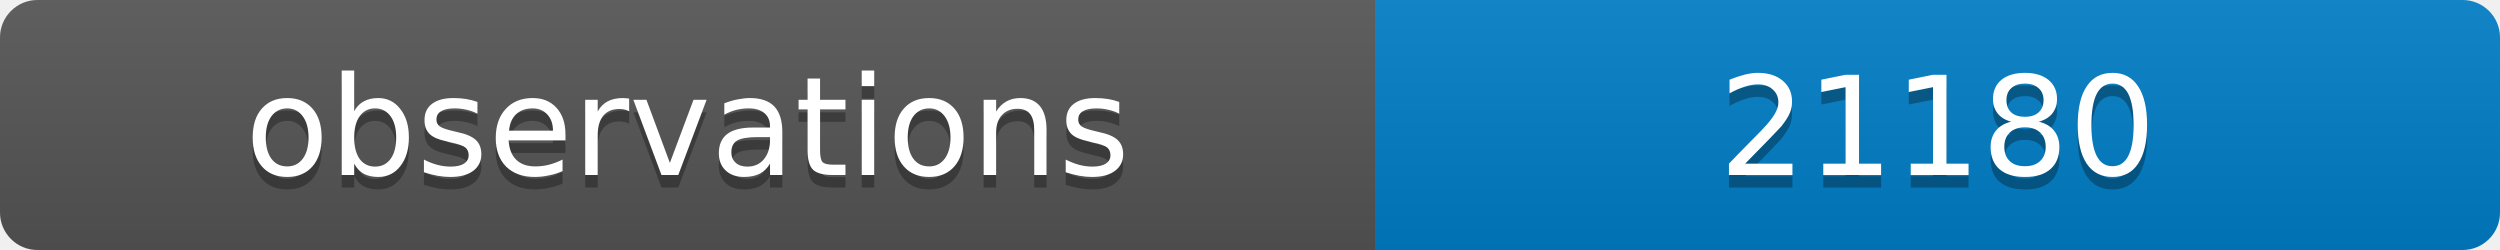
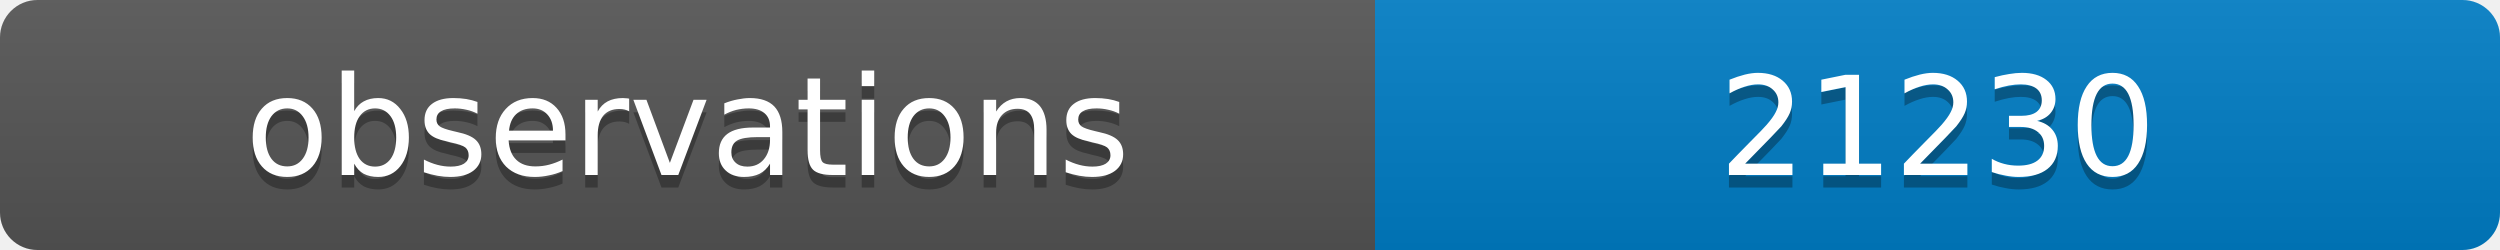
<svg xmlns="http://www.w3.org/2000/svg" width="200" height="20">
  <linearGradient id="b" x2="0" y2="100%">
    <stop offset="0" stop-color="#bbb" stop-opacity=".1" />
    <stop offset="1" stop-opacity=".1" />
  </linearGradient>
  <clipPath id="a">
    <rect width="200" height="20" rx="3" fill="#fff" />
  </clipPath>
  <g clip-path="url(#a)">
    <path fill="#555" d="M0 0h110v20H0z" />
    <path fill="#007ec6" d="M110 0h90v20H110z" />
    <path fill="url(#b)" d="M0 0h200v20H0z" />
  </g>
  <g fill="#fff" text-anchor="middle" font-family="DejaVu Sans,Verdana,Geneva,sans-serif" font-size="11">
    <text x="55" y="15" fill="#010101" fill-opacity=".3">observations</text>
    <text x="55" y="14">observations</text>
-     <text x="155" y="15" fill="#010101" fill-opacity=".3">21180</text>
-     <text x="155" y="14">21180</text>
+     <text x="155" y="15" fill="#010101" fill-opacity=".3">21230</text>
+     <text x="155" y="14">21230</text>
  </g>
</svg>
